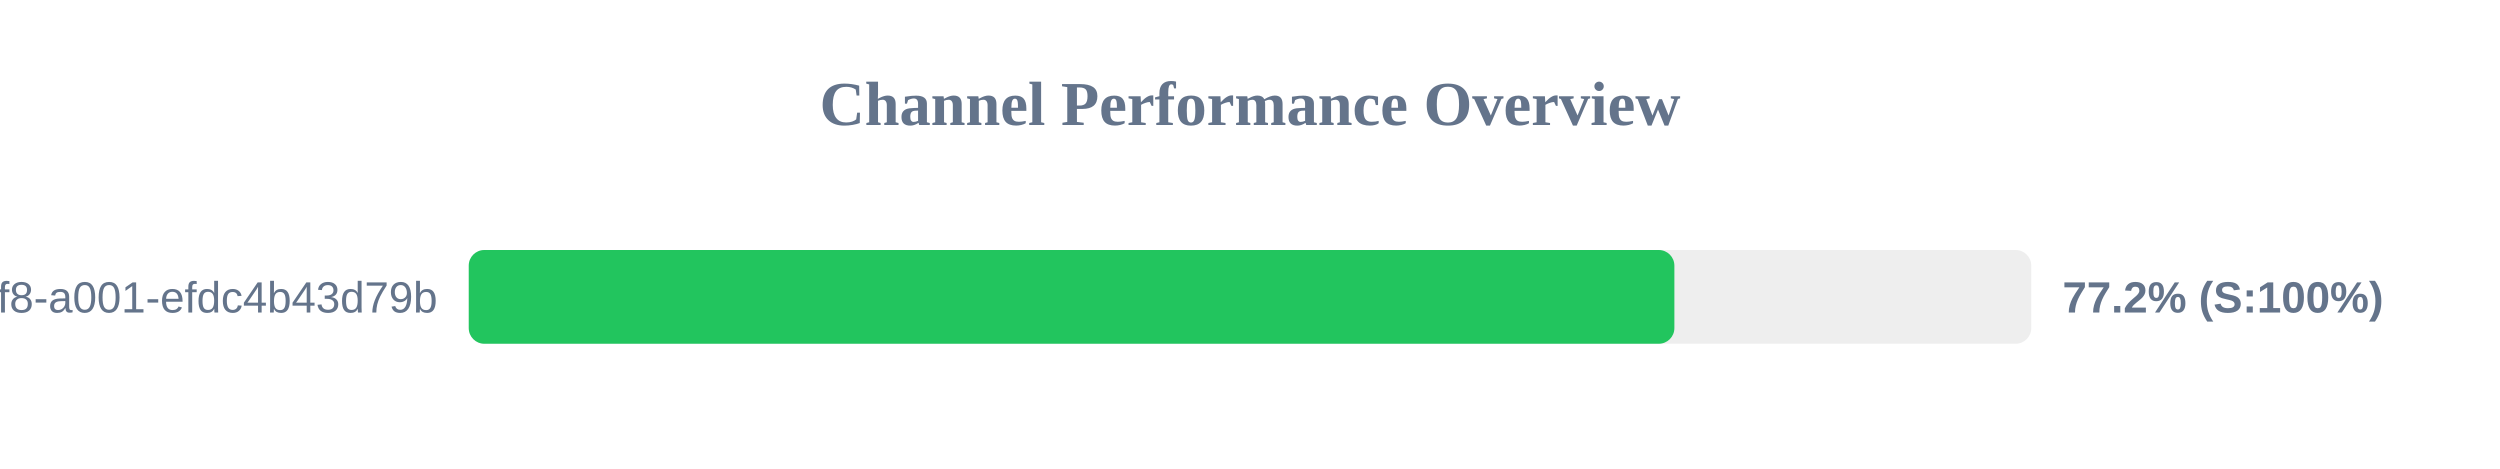
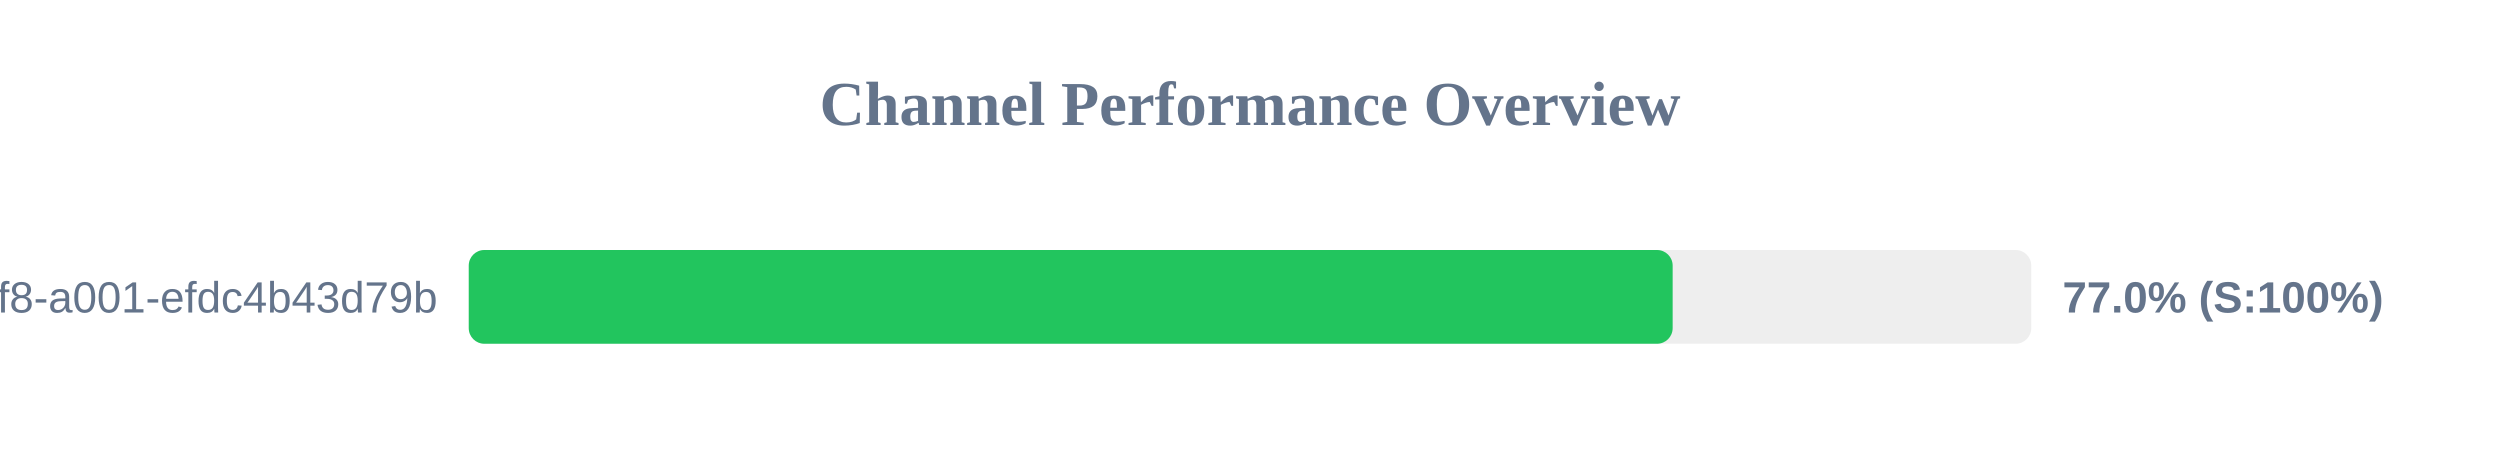
<svg xmlns="http://www.w3.org/2000/svg" width="800" height="150" version="1.1">
  <style>
        .row { font: 14px Arial; fill: #64748b; }
        .score { font: bold 14px Arial; fill: #64748b; }
    </style>
  <text x="400" y="40" text-anchor="middle" font-size="20px" font-weight="bold" fill="#64748b">Channel Performance Overview</text>
  <rect x="150" y="80" width="500" height="30" fill="#eee" rx="5" />
-   <rect x="150" y="80" width="385.8" height="30" fill="#22c55e" rx="5" />
+   <rect x="150" y="80" width="385.25" height="30" fill="#22c55e" rx="5" />
  <text x="140" y="100" text-anchor="end" class="row">?uuid=1fdb6b30-5371-4ff8-a001-efdc4b43d79b</text>
-   <text x="660" y="100" text-anchor="start" class="score">77.2% (S:100%)</text>
+   <text x="660" y="100" text-anchor="start" class="score">77.0% (S:100%)</text>
</svg>
